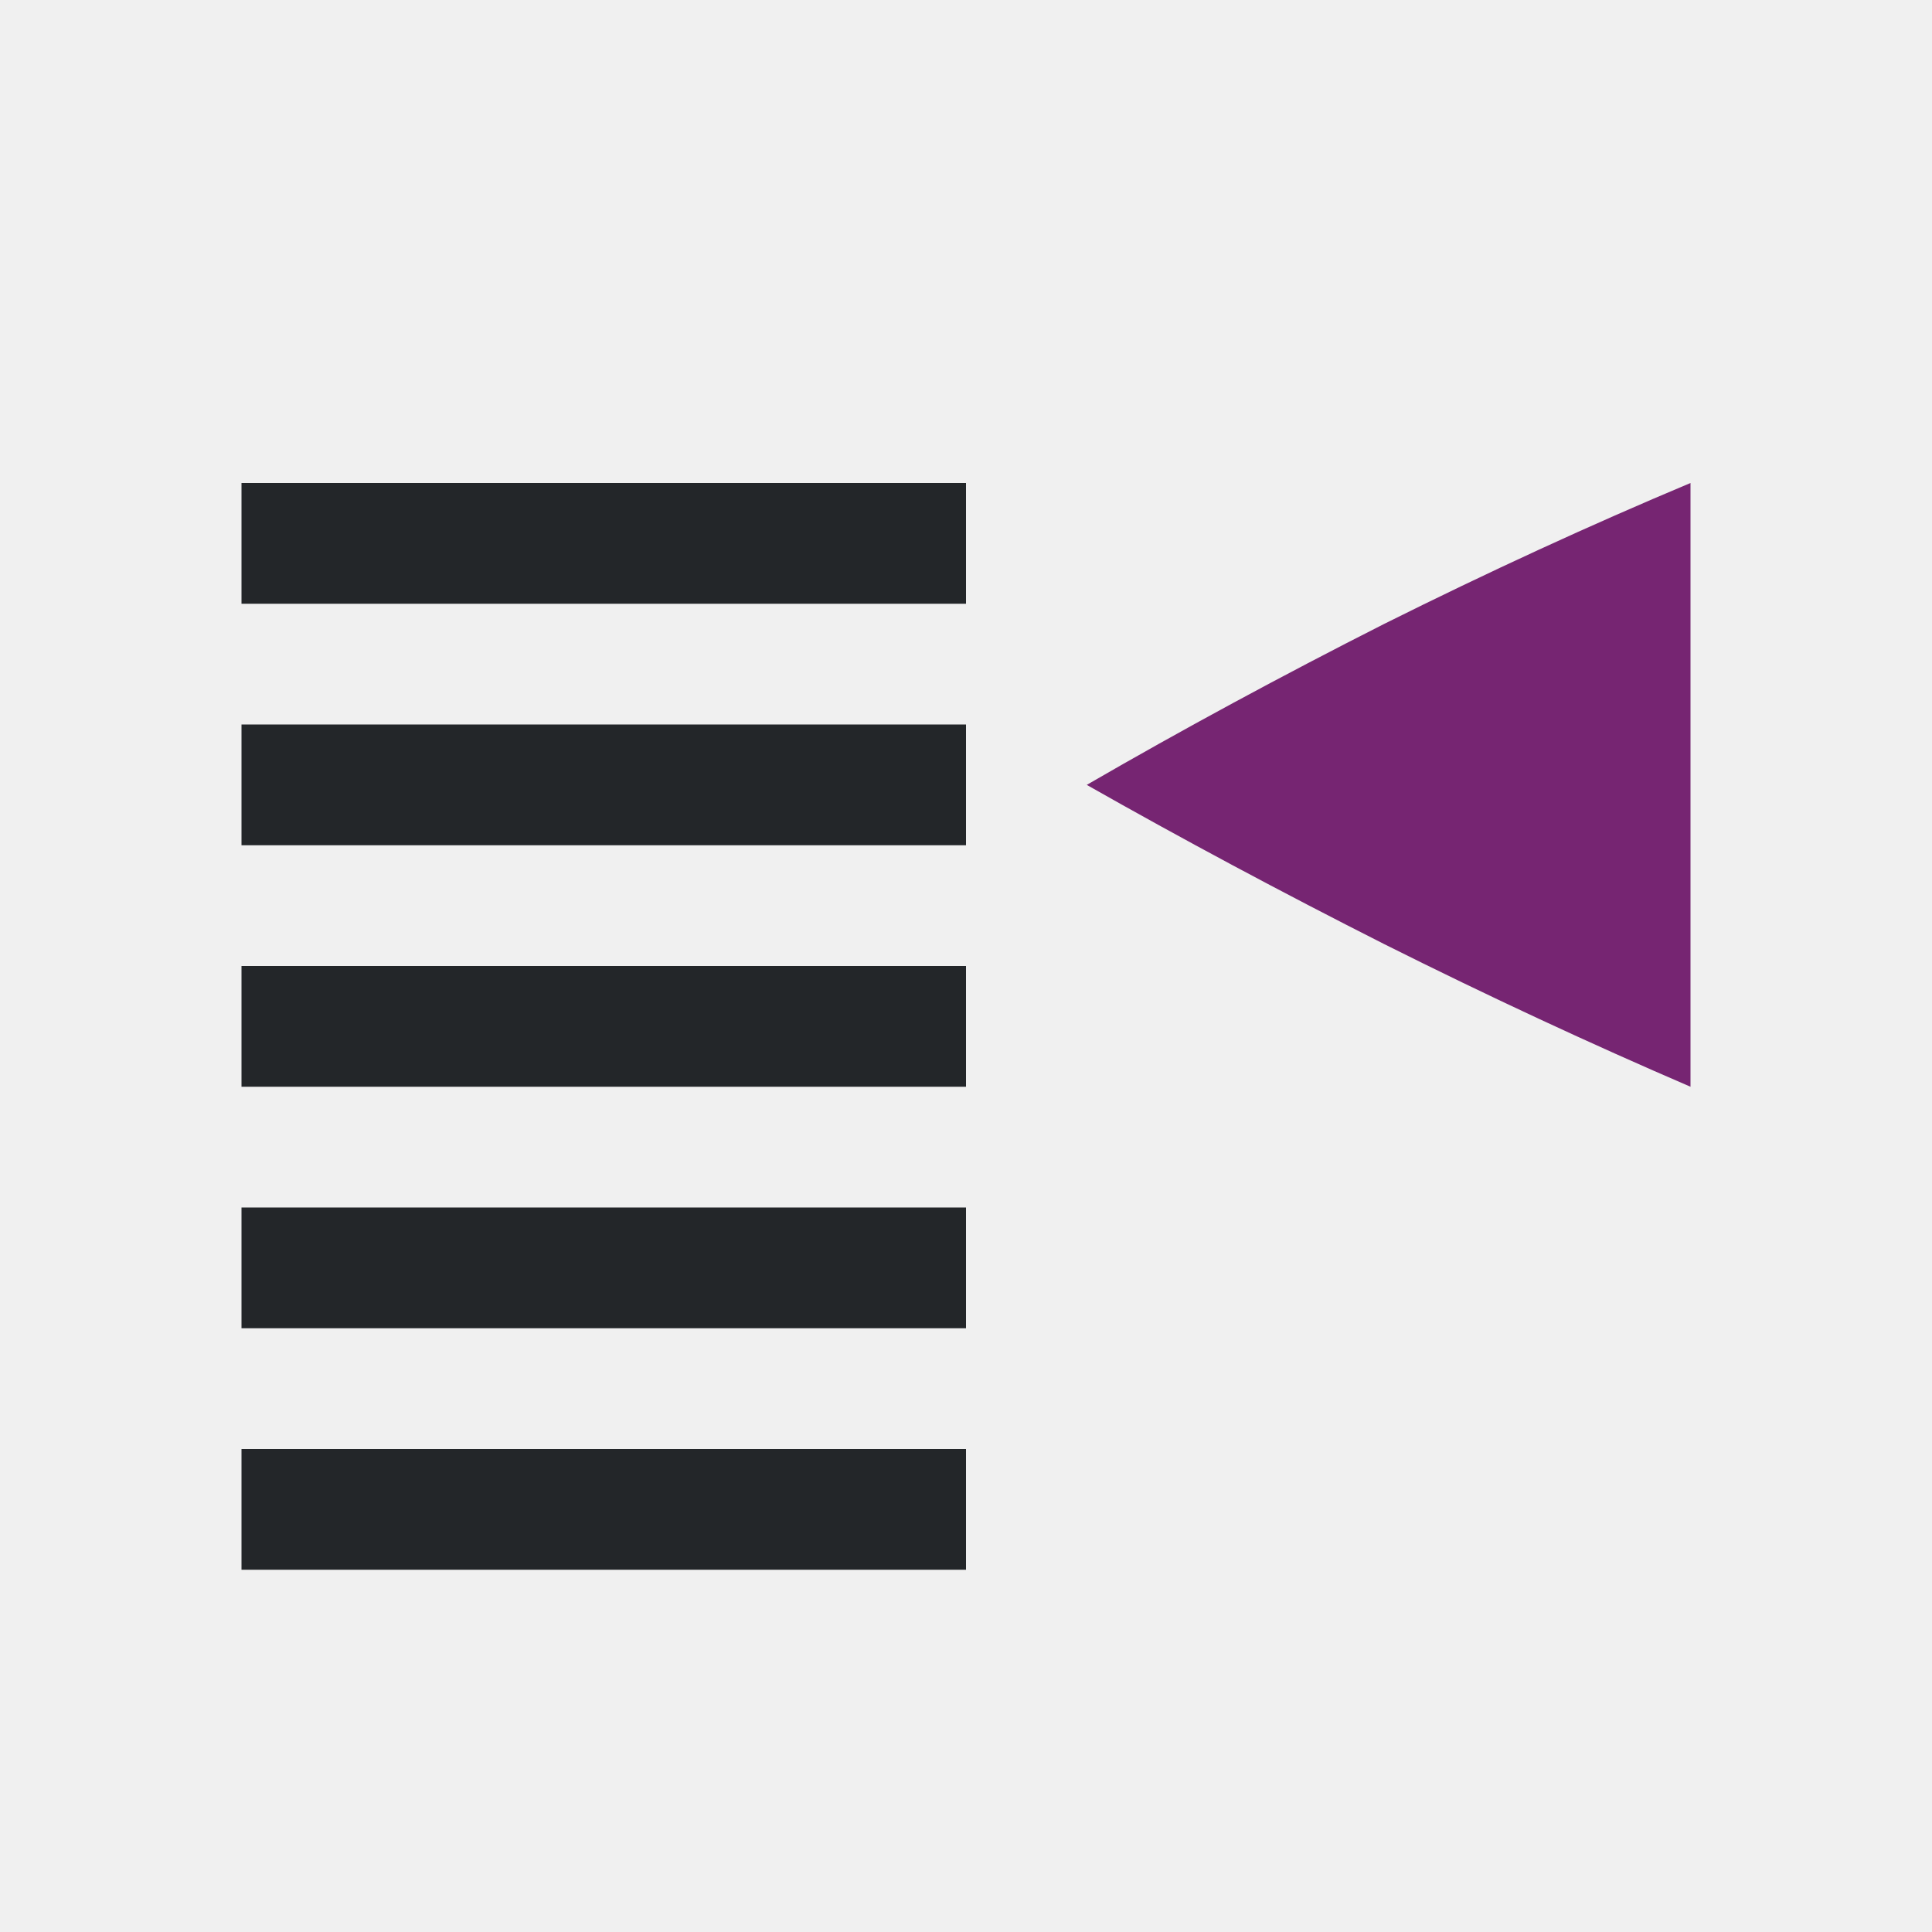
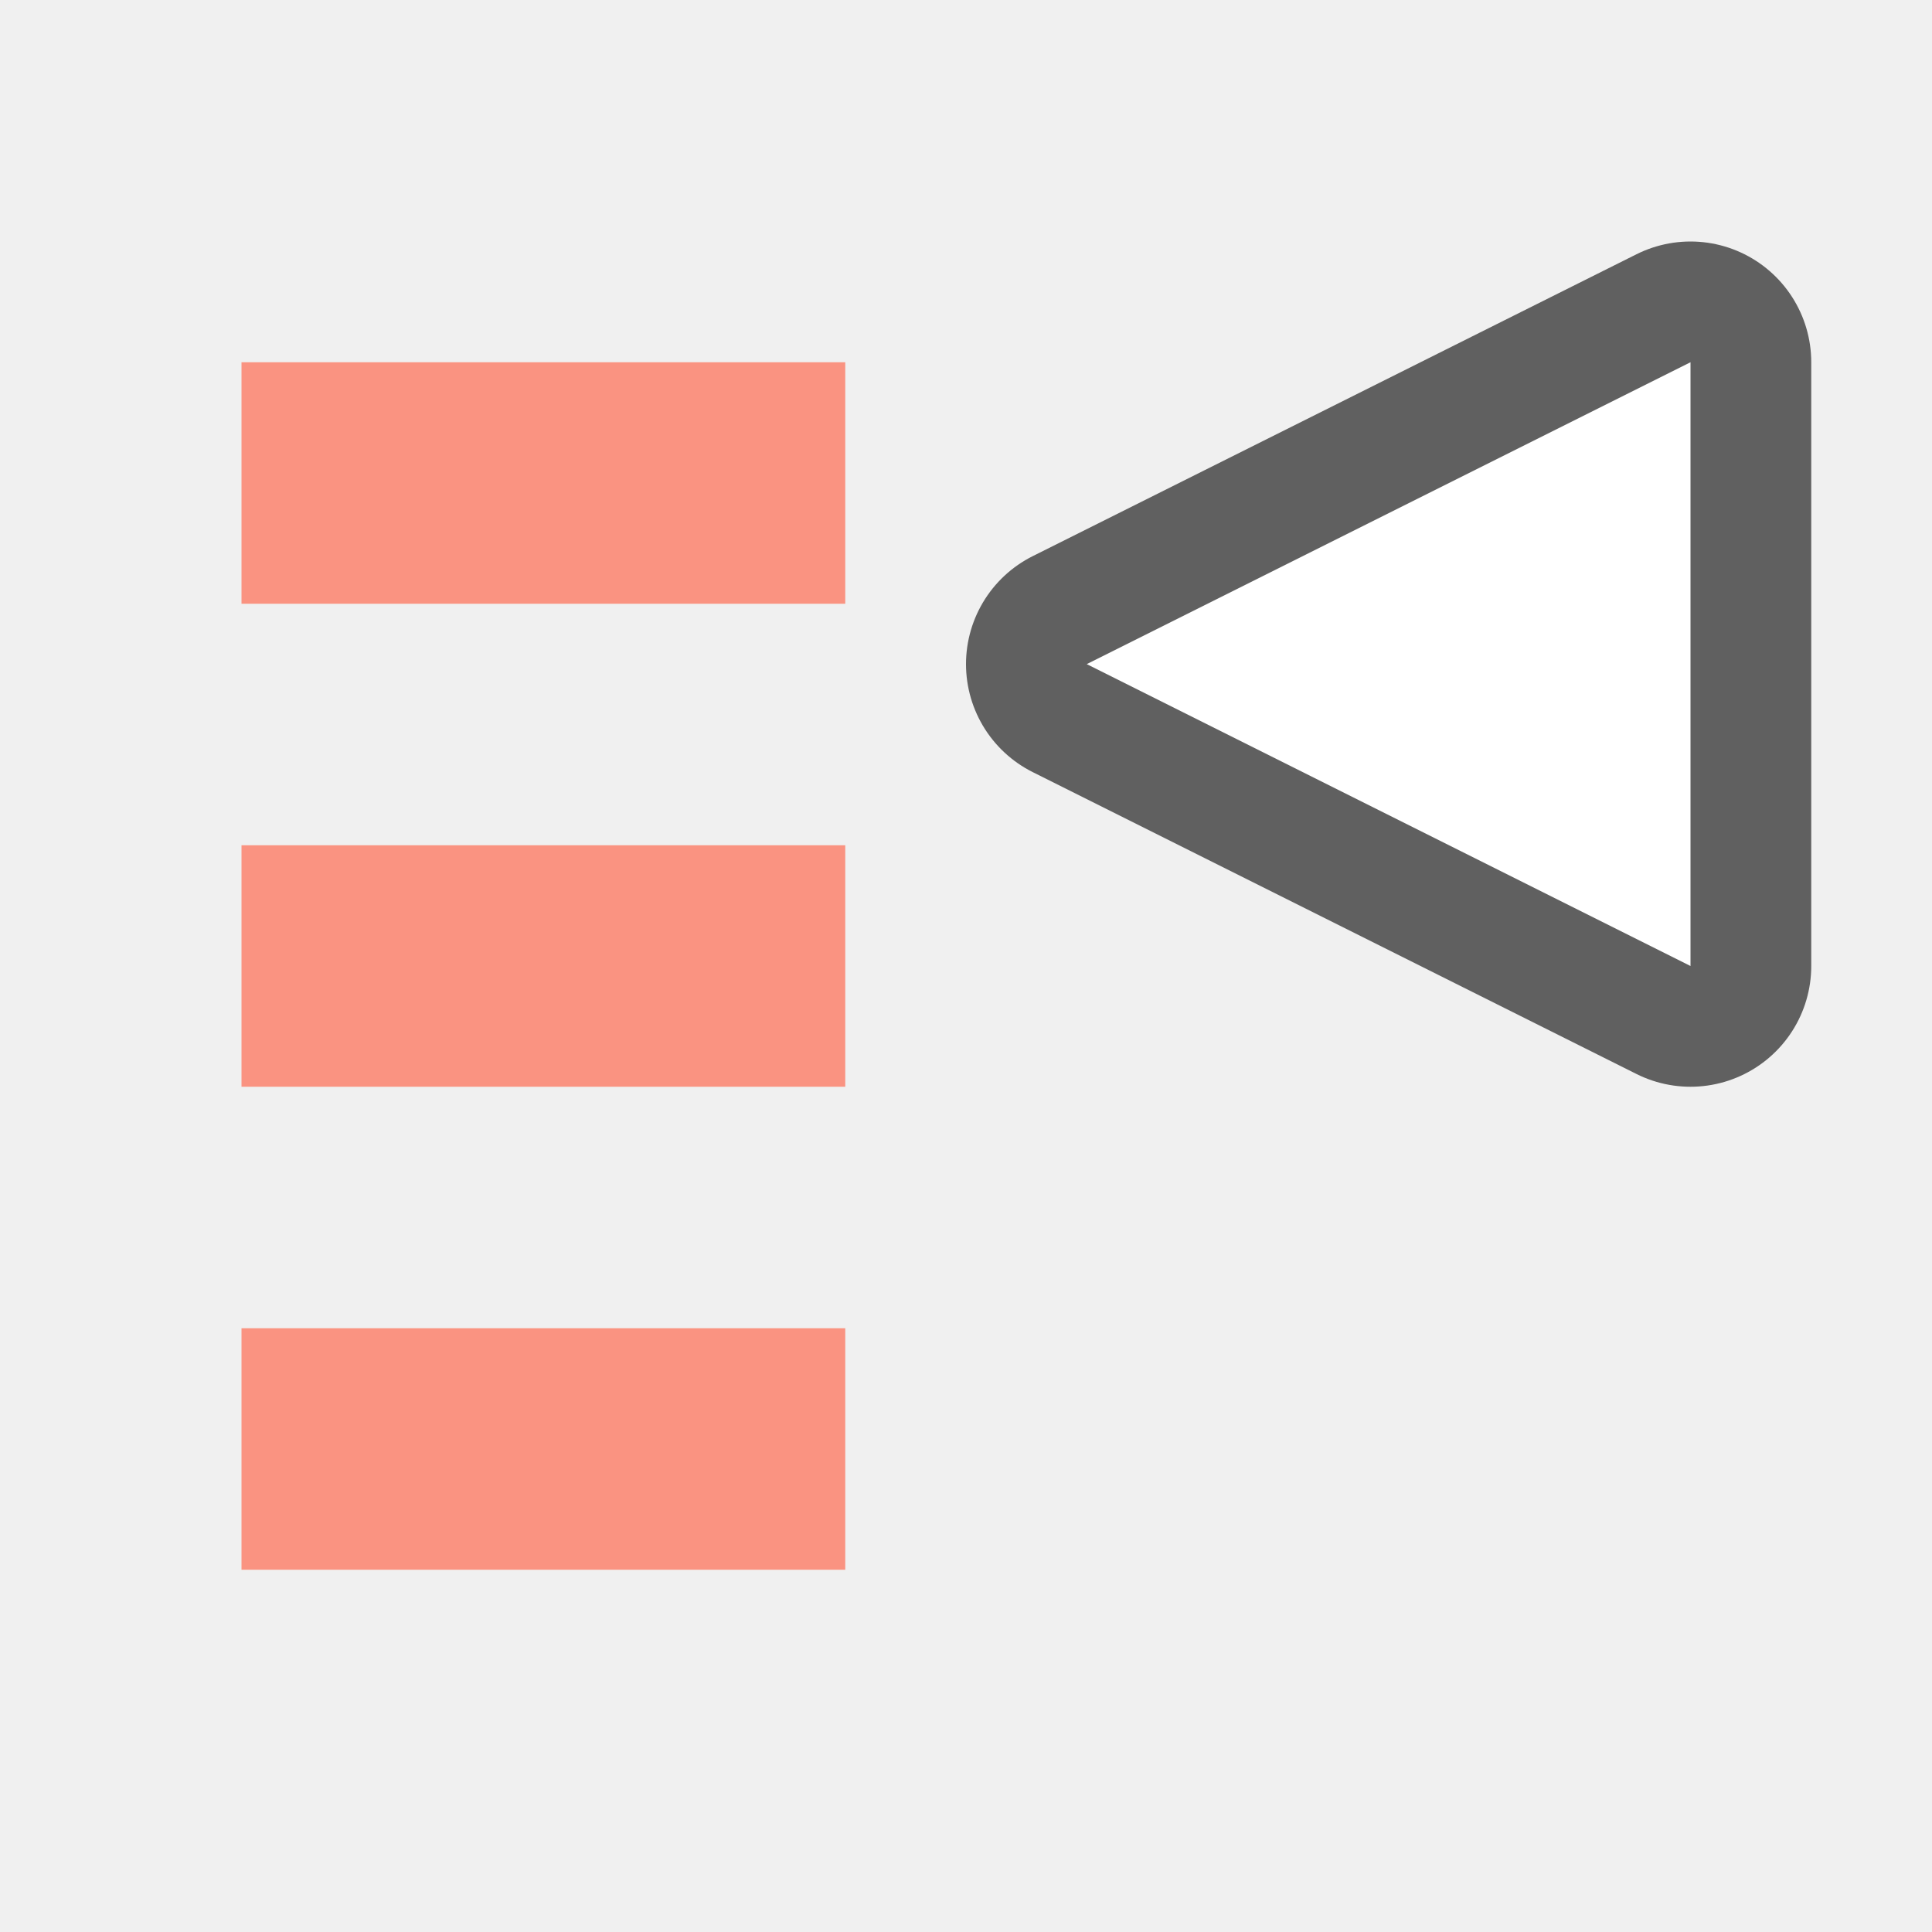
<svg xmlns="http://www.w3.org/2000/svg" viewBox="0 0 16 16" version="1.1" id="svg6">
  <defs id="defs10" />
-   <rect id="rect2" overflow="visible" y="4" x="-8" width="6" style="color:#bebebe;overflow:visible;fill:#232629;fill-opacity:1;stroke-width:0.707;marker:none" height="1" transform="scale(-1,1)" />
-   <rect id="rect4" overflow="visible" y="6" x="-8" width="6" style="color:#bebebe;overflow:visible;fill:#232629;fill-opacity:1;stroke-width:0.866;marker:none" height="1" transform="scale(-1,1)" />
-   <rect id="rect6" overflow="visible" y="10" x="-8" width="6" style="color:#bebebe;overflow:visible;fill:#232629;fill-opacity:1;stroke-width:0.866;marker:none" height="1" transform="scale(-1,1)" />
-   <rect id="rect8" overflow="visible" y="12" x="-8" width="6" style="color:#bebebe;overflow:visible;fill:#232629;fill-opacity:1;stroke-width:0.707;marker:none" height="1" transform="scale(-1,1)" />
-   <rect id="rect10" overflow="visible" y="8" x="-8" width="6" style="color:#bebebe;overflow:visible;fill:#232629;fill-opacity:1;stroke-width:0.655;marker:none" height="1" transform="scale(-1,1)" />
-   <path id="path12" overflow="visible" style="color:#000000;overflow:visible;fill:#762572;fill-opacity:1;stroke-width:1.045;marker:none" d="M 14,9 V 4 C 13.17,4.348 12.325,4.737 11.465,5.166 10.614,5.597 9.791,6.042 9,6.5 9.791,6.949 10.614,7.389 11.466,7.82 12.325,8.25 13.171,8.643 14,9 Z" />
+   <path id="path836" d="m 14,8 -5,-2.5 5,-2.5 z" style="opacity:0.6;fill:#fa9381;fill-opacity:1;stroke:#000000;stroke-width:2;stroke-linecap:butt;stroke-linejoin:round;stroke-miterlimit:4;stroke-dasharray:none;stroke-opacity:1" />
+   <path style="fill:#ffffff;fill-opacity:1;stroke:none;stroke-width:1px;stroke-linecap:butt;stroke-linejoin:miter;stroke-opacity:1" d="m 14,8 -5,-2.5 5,-2.5 z" id="path834" />
+   <rect id="rect2-4" overflow="visible" y="-13" x="-7" width="5" style="color:#bebebe;overflow:visible;fill:#fa9381;fill-opacity:1;stroke-width:1.309;marker:none" height="2" transform="scale(-1)" />
+   <rect id="rect4-4" overflow="visible" y="-9" x="-7" width="5" style="color:#bebebe;overflow:visible;fill:#fa9381;fill-opacity:1;stroke-width:1;marker:none" height="2" transform="scale(-1)" />
+   <rect height="2" style="color:#bebebe;overflow:visible;fill:#fa9381;fill-opacity:1;stroke-width:1;marker:none" width="5" x="-7" y="-5" overflow="visible" id="rect822" transform="scale(-1)" />
</svg>
